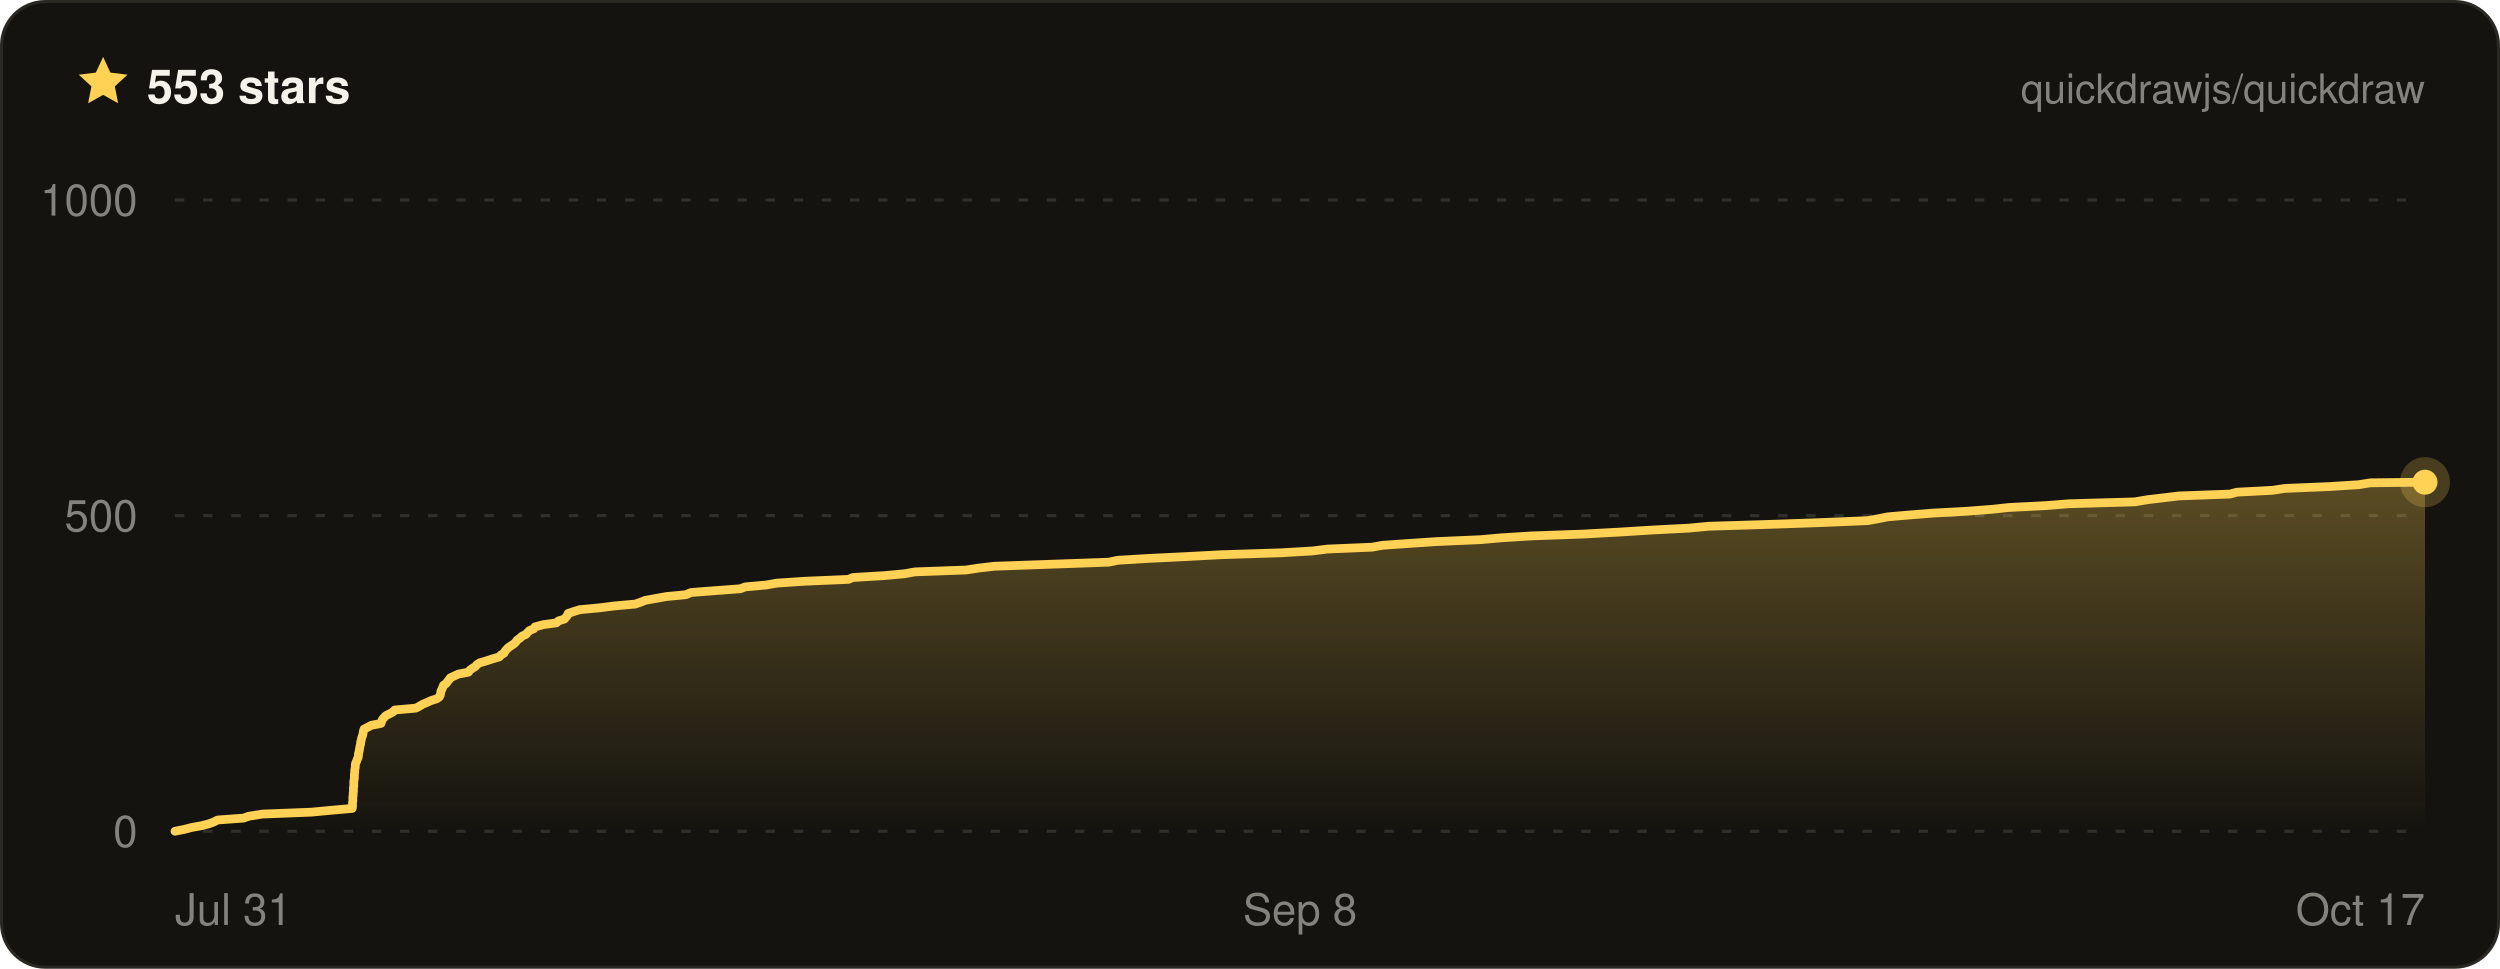
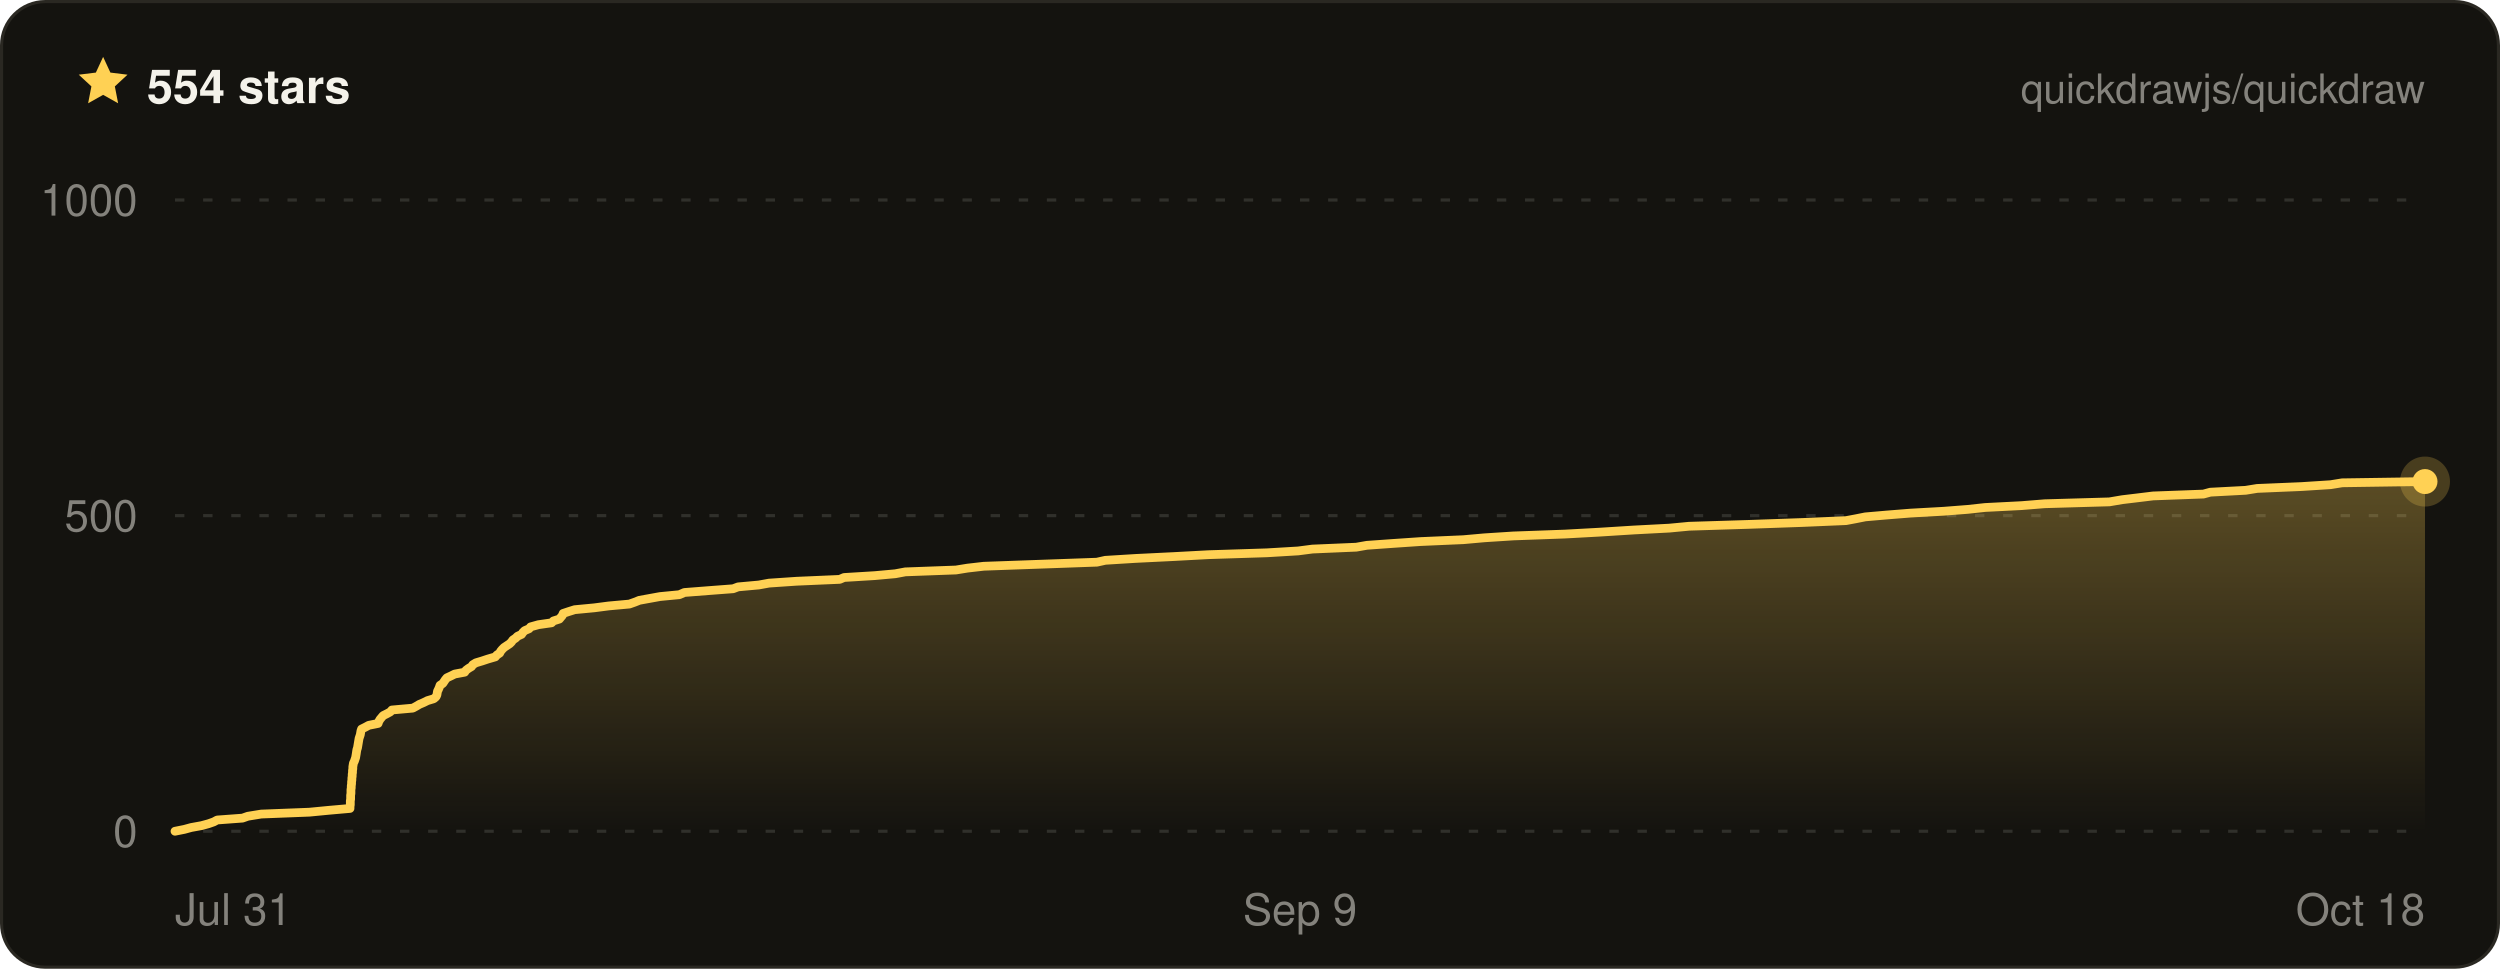
- <svg xmlns="http://www.w3.org/2000/svg" width="800" height="310" viewBox="0 0 800 310" font-family="ui-sans-serif, -apple-system, BlinkMacSystemFont, Segoe UI, Helvetica, Arial, sans-serif" role="img" aria-label="Quickdraw star history on GitHub — 553 stars">
+ <svg xmlns="http://www.w3.org/2000/svg" width="800" height="310" viewBox="0 0 800 310" font-family="ui-sans-serif, -apple-system, BlinkMacSystemFont, Segoe UI, Helvetica, Arial, sans-serif" role="img" aria-label="Quickdraw star history on GitHub — 554 stars">
  <defs>
    <linearGradient id="qd-star-fill" x1="0" y1="0" x2="0" y2="1">
      <stop offset="0%" stop-color="rgba(255, 209, 84, 0.3)" />
      <stop offset="100%" stop-color="rgba(255, 209, 84, 0)" />
    </linearGradient>
  </defs>
  <rect x="0.5" y="0.5" width="799" height="309" rx="14" fill="#14130f" stroke="#2a2822" />
  <g transform="translate(24 17) scale(0.75)">
    <path d="M12 1.6l3.1 6.7 7.3.9-5.4 5 1.4 7.2L12 17.8l-6.4 3.6L7 14.2 1.6 9.2l7.3-.9L12 1.6z" fill="#ffd154" />
  </g>
-   <text x="47" y="33" fill="#f4f2ea" font-size="15" font-weight="700">553 stars</text>
+   <text x="47" y="33" fill="#f4f2ea" font-size="15" font-weight="700">554 stars</text>
  <text x="776" y="33" fill="rgba(244, 242, 234, 0.5)" font-size="13" text-anchor="end">quickdrawjs/quickdraw</text>
  <line x1="56" x2="776" y1="266" y2="266" stroke="rgba(244, 242, 234, 0.13)" stroke-width="1" stroke-dasharray="3 6" />
  <line x1="56" x2="776" y1="165" y2="165" stroke="rgba(244, 242, 234, 0.13)" stroke-width="1" stroke-dasharray="3 6" />
  <line x1="56" x2="776" y1="64" y2="64" stroke="rgba(244, 242, 234, 0.13)" stroke-width="1" stroke-dasharray="3 6" />
-   <path d="M56 266 L59 265.4 L61.3 264.8 L64.6 264.2 L66.9 263.6 L68.5 263 L69.6 262.4 L77.9 261.8 L79.6 261.2 L84 260.5 L99.5 259.9 L105.9 259.3 L112.7 258.7 L112.8 258.1 L112.8 257.5 L112.8 256.9 L112.9 256.3 L112.9 255.7 L112.9 255.1 L113 254.5 L113 253.9 L113.1 253.3 L113.1 252.7 L113.1 252.1 L113.2 251.5 L113.2 250.8 L113.2 250.2 L113.3 249.6 L113.4 249 L113.4 248.4 L113.4 247.8 L113.5 247.2 L113.5 246.6 L113.6 246 L113.7 245.4 L113.7 244.8 L113.8 244.2 L114.1 243.6 L114.3 243 L114.6 242.4 L114.7 241.8 L114.7 241.2 L114.9 240.5 L115 239.9 L115.1 239.3 L115.2 238.7 L115.4 238.1 L115.4 237.5 L115.6 236.9 L115.7 236.3 L115.9 235.7 L116.1 235.1 L116.2 234.5 L116.3 233.9 L116.5 233.3 L117.7 232.7 L118.8 232.1 L121.9 231.5 L122.1 230.9 L122.4 230.2 L122.9 229.6 L123.5 229 L124.7 228.4 L125.8 227.8 L126.3 227.2 L133.1 226.6 L134.2 226 L135.2 225.4 L136.6 224.8 L137.9 224.2 L139.8 223.6 L140.6 223 L140.9 222.4 L141 221.8 L141.1 221.2 L141.4 220.6 L141.7 219.9 L141.9 219.3 L142.8 218.7 L143.2 218.1 L143.7 217.5 L144.1 216.9 L145.4 216.3 L146.7 215.7 L149.9 215.1 L150.3 214.5 L151.1 213.9 L152.1 213.3 L152.6 212.7 L153.5 212.1 L155.6 211.5 L157.4 210.9 L159.8 210.2 L160.3 209.6 L161.3 209 L161.6 208.4 L162.1 207.8 L162.7 207.2 L163.6 206.6 L164.5 206 L165.1 205.4 L165.5 204.8 L166.4 204.2 L167 203.6 L168.3 203 L168.8 202.4 L169.4 201.8 L170.8 201.2 L171.2 200.6 L173.8 199.9 L178.1 199.3 L178.7 198.7 L180.6 198.1 L181.1 197.5 L181.6 196.9 L181.8 196.3 L183.6 195.7 L185.5 195.1 L191.9 194.5 L196.6 193.9 L203.3 193.3 L205 192.7 L206.5 192.1 L209.9 191.5 L213.2 190.9 L219.5 190.3 L221.1 189.6 L228.9 189 L236.9 188.4 L238.5 187.8 L245.2 187.2 L248.6 186.6 L257.5 186 L271.5 185.4 L272.9 184.8 L282.9 184.2 L289.5 183.6 L292.8 183 L309.2 182.4 L313 181.8 L318.2 181.2 L335.1 180.6 L354.8 179.9 L357.6 179.3 L367.4 178.7 L379.7 178.1 L391 177.5 L409.9 176.9 L420 176.3 L424.8 175.7 L439 175.1 L442.4 174.5 L450.9 173.9 L459.8 173.3 L473.7 172.7 L480.4 172.1 L489.9 171.5 L506.6 170.9 L517.6 170.3 L528.9 169.6 L540.4 169 L546.8 168.4 L566.3 167.8 L583.5 167.2 L597.7 166.6 L601 166 L604 165.4 L610.9 164.8 L618.5 164.2 L629.4 163.6 L637.2 163 L642.8 162.4 L654.6 161.8 L662.1 161.2 L683.1 160.6 L687.2 159.9 L692.3 159.3 L697.3 158.7 L713.6 158.1 L715.8 157.5 L727.2 156.9 L731.1 156.3 L745.4 155.7 L754.8 155.1 L758.6 154.5 L776 154.3 L776 266 L56 266 Z" fill="url(#qd-star-fill)" />
-   <path d="M56 266 L59 265.4 L61.3 264.8 L64.6 264.2 L66.9 263.6 L68.5 263 L69.6 262.4 L77.9 261.8 L79.6 261.2 L84 260.5 L99.5 259.9 L105.9 259.3 L112.7 258.7 L112.8 258.1 L112.8 257.5 L112.8 256.9 L112.9 256.3 L112.9 255.7 L112.9 255.1 L113 254.5 L113 253.9 L113.1 253.3 L113.1 252.7 L113.1 252.1 L113.2 251.5 L113.2 250.8 L113.2 250.2 L113.3 249.6 L113.4 249 L113.4 248.4 L113.4 247.8 L113.5 247.2 L113.5 246.6 L113.6 246 L113.7 245.4 L113.7 244.8 L113.8 244.2 L114.1 243.6 L114.3 243 L114.6 242.4 L114.7 241.8 L114.7 241.2 L114.9 240.5 L115 239.9 L115.1 239.3 L115.2 238.7 L115.4 238.1 L115.4 237.5 L115.6 236.9 L115.7 236.3 L115.9 235.7 L116.1 235.1 L116.2 234.5 L116.3 233.9 L116.5 233.3 L117.7 232.7 L118.8 232.1 L121.9 231.5 L122.1 230.9 L122.4 230.2 L122.9 229.6 L123.5 229 L124.7 228.4 L125.8 227.8 L126.3 227.2 L133.1 226.6 L134.2 226 L135.2 225.4 L136.6 224.8 L137.9 224.2 L139.8 223.6 L140.6 223 L140.9 222.4 L141 221.8 L141.1 221.2 L141.4 220.6 L141.7 219.9 L141.9 219.3 L142.8 218.7 L143.2 218.1 L143.7 217.5 L144.1 216.9 L145.4 216.3 L146.7 215.7 L149.9 215.1 L150.3 214.5 L151.1 213.9 L152.1 213.3 L152.6 212.7 L153.5 212.1 L155.6 211.5 L157.4 210.9 L159.8 210.2 L160.3 209.6 L161.3 209 L161.6 208.4 L162.1 207.8 L162.7 207.2 L163.6 206.6 L164.5 206 L165.1 205.4 L165.5 204.8 L166.4 204.2 L167 203.6 L168.3 203 L168.8 202.4 L169.4 201.8 L170.8 201.2 L171.2 200.6 L173.8 199.9 L178.1 199.3 L178.7 198.7 L180.6 198.1 L181.1 197.5 L181.6 196.9 L181.8 196.3 L183.6 195.7 L185.5 195.1 L191.9 194.5 L196.6 193.9 L203.3 193.3 L205 192.7 L206.5 192.1 L209.9 191.5 L213.2 190.9 L219.5 190.3 L221.1 189.6 L228.9 189 L236.9 188.4 L238.5 187.8 L245.2 187.2 L248.6 186.6 L257.5 186 L271.5 185.4 L272.9 184.8 L282.9 184.2 L289.5 183.6 L292.8 183 L309.2 182.4 L313 181.8 L318.2 181.2 L335.1 180.6 L354.8 179.9 L357.6 179.3 L367.4 178.7 L379.7 178.1 L391 177.5 L409.9 176.9 L420 176.3 L424.8 175.7 L439 175.1 L442.4 174.5 L450.9 173.9 L459.8 173.3 L473.7 172.7 L480.4 172.1 L489.9 171.5 L506.6 170.9 L517.6 170.3 L528.9 169.6 L540.4 169 L546.8 168.4 L566.3 167.8 L583.5 167.2 L597.7 166.6 L601 166 L604 165.4 L610.9 164.8 L618.5 164.2 L629.4 163.6 L637.2 163 L642.8 162.4 L654.6 161.8 L662.1 161.2 L683.1 160.6 L687.2 159.9 L692.3 159.3 L697.3 158.7 L713.6 158.1 L715.8 157.5 L727.2 156.9 L731.1 156.3 L745.4 155.7 L754.8 155.1 L758.6 154.5 L776 154.3" fill="none" stroke="#ffd154" stroke-width="2.8" stroke-linejoin="round" stroke-linecap="round" />
-   <circle cx="776" cy="154.3" r="8" fill="#ffd154" opacity="0.22" />
-   <circle cx="776" cy="154.3" r="4" fill="#ffd154" />
+   <path d="M56 266 L59 265.4 L61.2 264.8 L64.5 264.2 L66.7 263.6 L68.4 263 L69.5 262.4 L77.6 261.8 L79.3 261.2 L83.6 260.5 L99 259.9 L105.2 259.3 L112 258.7 L112 258.1 L112.1 257.5 L112.1 256.9 L112.1 256.3 L112.2 255.7 L112.2 255.1 L112.2 254.5 L112.3 253.9 L112.3 253.3 L112.3 252.7 L112.4 252.1 L112.4 251.5 L112.5 250.8 L112.5 250.2 L112.6 249.6 L112.6 249 L112.7 248.4 L112.7 247.8 L112.8 247.2 L112.8 246.6 L112.9 246 L112.9 245.4 L113 244.8 L113.1 244.2 L113.4 243.6 L113.6 243 L113.8 242.4 L113.9 241.8 L114 241.2 L114.1 240.5 L114.2 239.9 L114.4 239.3 L114.5 238.7 L114.6 238.1 L114.7 237.5 L114.8 236.9 L114.9 236.3 L115.1 235.7 L115.3 235.1 L115.4 234.5 L115.5 233.9 L115.7 233.3 L116.9 232.7 L118 232.1 L121 231.5 L121.2 230.9 L121.6 230.2 L122.1 229.6 L122.6 229 L123.8 228.4 L124.9 227.8 L125.4 227.2 L132.1 226.6 L133.2 226 L134.2 225.4 L135.6 224.8 L136.8 224.2 L138.8 223.6 L139.5 223 L139.8 222.4 L139.9 221.8 L140 221.2 L140.3 220.6 L140.6 219.9 L140.8 219.3 L141.7 218.7 L142.1 218.1 L142.5 217.5 L143 216.9 L144.3 216.3 L145.5 215.7 L148.7 215.1 L149.1 214.5 L149.9 213.9 L150.9 213.3 L151.3 212.7 L152.3 212.1 L154.3 211.5 L156.1 210.9 L158.5 210.2 L159 209.6 L159.9 209 L160.2 208.4 L160.7 207.8 L161.3 207.2 L162.2 206.6 L163.1 206 L163.7 205.4 L164.1 204.8 L165 204.2 L165.6 203.6 L166.9 203 L167.3 202.4 L167.9 201.8 L169.3 201.2 L169.8 200.6 L172.3 199.9 L176.5 199.3 L177.1 198.7 L179 198.1 L179.5 197.5 L180 196.9 L180.2 196.3 L182 195.7 L183.9 195.1 L190.2 194.5 L194.8 193.9 L201.4 193.3 L203.1 192.7 L204.6 192.1 L207.9 191.5 L211.2 190.9 L217.4 190.3 L219 189.6 L226.7 189 L234.6 188.4 L236.2 187.8 L242.8 187.2 L246.1 186.6 L254.9 186 L268.7 185.4 L270.1 184.8 L279.9 184.2 L286.5 183.6 L289.7 183 L305.9 182.4 L309.6 181.8 L314.8 181.2 L331.5 180.6 L351 179.9 L353.7 179.3 L363.4 178.7 L375.6 178.1 L386.7 177.5 L405.4 176.9 L415.4 176.3 L420 175.7 L434 175.1 L437.4 174.5 L445.8 173.9 L454.6 173.3 L468.3 172.7 L475 172.1 L484.3 171.5 L500.8 170.9 L511.7 170.3 L522.8 169.6 L534.2 169 L540.5 168.4 L559.7 167.8 L576.7 167.2 L590.7 166.6 L593.9 166 L596.9 165.4 L603.8 164.8 L611.3 164.2 L622 163.6 L629.7 163 L635.2 162.4 L646.9 161.8 L654.3 161.2 L675 160.6 L679.1 159.9 L684.1 159.3 L689 158.7 L705.1 158.1 L707.3 157.5 L718.6 156.9 L722.3 156.3 L736.5 155.7 L745.8 155.1 L749.5 154.5 L776 154.1 L776 154.1 L776 266 L56 266 Z" fill="url(#qd-star-fill)" />
+   <path d="M56 266 L59 265.4 L61.2 264.8 L64.5 264.2 L66.7 263.6 L68.4 263 L69.5 262.4 L77.6 261.8 L79.3 261.2 L83.6 260.5 L99 259.9 L105.2 259.3 L112 258.7 L112 258.1 L112.1 257.5 L112.1 256.9 L112.1 256.3 L112.2 255.7 L112.2 255.1 L112.2 254.5 L112.3 253.9 L112.3 253.3 L112.3 252.7 L112.4 252.1 L112.4 251.5 L112.5 250.8 L112.5 250.2 L112.6 249.6 L112.6 249 L112.7 248.4 L112.7 247.8 L112.8 247.2 L112.8 246.6 L112.9 246 L112.9 245.4 L113 244.8 L113.1 244.2 L113.4 243.6 L113.6 243 L113.8 242.4 L113.9 241.8 L114 241.2 L114.1 240.5 L114.2 239.9 L114.4 239.3 L114.5 238.7 L114.6 238.1 L114.7 237.5 L114.8 236.9 L114.9 236.3 L115.1 235.7 L115.3 235.1 L115.4 234.5 L115.5 233.9 L115.7 233.3 L116.9 232.7 L118 232.1 L121 231.5 L121.2 230.9 L121.6 230.2 L122.1 229.6 L122.6 229 L123.8 228.4 L124.9 227.8 L125.4 227.2 L132.1 226.6 L133.2 226 L134.2 225.4 L135.6 224.8 L136.8 224.2 L138.8 223.6 L139.5 223 L139.8 222.4 L139.9 221.8 L140 221.2 L140.3 220.6 L140.6 219.9 L140.8 219.3 L141.7 218.7 L142.1 218.1 L142.5 217.5 L143 216.9 L144.3 216.3 L145.5 215.7 L148.7 215.1 L149.1 214.5 L149.9 213.9 L150.9 213.3 L151.3 212.7 L152.3 212.1 L154.3 211.5 L156.1 210.9 L158.5 210.2 L159 209.6 L159.9 209 L160.2 208.4 L160.7 207.8 L161.3 207.2 L162.2 206.6 L163.1 206 L163.7 205.4 L164.1 204.8 L165 204.2 L165.6 203.6 L166.9 203 L167.3 202.4 L167.9 201.8 L169.3 201.2 L169.8 200.6 L172.3 199.9 L176.5 199.3 L177.1 198.7 L179 198.1 L179.5 197.5 L180 196.9 L180.2 196.3 L182 195.7 L183.9 195.1 L190.2 194.5 L194.8 193.9 L201.4 193.3 L203.1 192.7 L204.6 192.1 L207.9 191.5 L211.2 190.9 L217.4 190.3 L219 189.6 L226.7 189 L234.6 188.4 L236.2 187.8 L242.8 187.2 L246.1 186.6 L254.9 186 L268.7 185.4 L270.1 184.8 L279.9 184.2 L286.5 183.6 L289.7 183 L305.9 182.4 L309.6 181.8 L314.8 181.2 L331.5 180.6 L351 179.9 L353.7 179.3 L363.4 178.7 L375.6 178.1 L386.7 177.5 L405.4 176.9 L415.4 176.3 L420 175.7 L434 175.1 L437.4 174.5 L445.8 173.9 L454.6 173.3 L468.3 172.7 L475 172.1 L484.3 171.5 L500.8 170.9 L511.7 170.3 L522.8 169.6 L534.2 169 L540.5 168.4 L559.7 167.8 L576.7 167.2 L590.7 166.6 L593.9 166 L596.9 165.4 L603.8 164.8 L611.3 164.2 L622 163.6 L629.7 163 L635.2 162.4 L646.9 161.8 L654.3 161.2 L675 160.6 L679.1 159.9 L684.1 159.3 L689 158.7 L705.1 158.1 L707.3 157.5 L718.6 156.9 L722.3 156.3 L736.5 155.7 L745.8 155.1 L749.5 154.5 L776 154.1 L776 154.1" fill="none" stroke="#ffd154" stroke-width="2.8" stroke-linejoin="round" stroke-linecap="round" />
+   <circle cx="776" cy="154.1" r="8" fill="#ffd154" opacity="0.22" />
+   <circle cx="776" cy="154.1" r="4" fill="#ffd154" />
  <text x="44" y="271" fill="rgba(244, 242, 234, 0.5)" font-size="14" text-anchor="end">0</text>
  <text x="44" y="170" fill="rgba(244, 242, 234, 0.5)" font-size="14" text-anchor="end">500</text>
  <text x="44" y="69" fill="rgba(244, 242, 234, 0.5)" font-size="14" text-anchor="end">1000</text>
  <text x="56" y="296" fill="rgba(244, 242, 234, 0.5)" font-size="14" text-anchor="start">Jul 31</text>
-   <text x="416" y="296" fill="rgba(244, 242, 234, 0.5)" font-size="14" text-anchor="middle">Sep 8</text>
-   <text x="776" y="296" fill="rgba(244, 242, 234, 0.5)" font-size="14" text-anchor="end">Oct 17</text>
+   <text x="416" y="296" fill="rgba(244, 242, 234, 0.5)" font-size="14" text-anchor="middle">Sep 9</text>
+   <text x="776" y="296" fill="rgba(244, 242, 234, 0.5)" font-size="14" text-anchor="end">Oct 18</text>
</svg>
